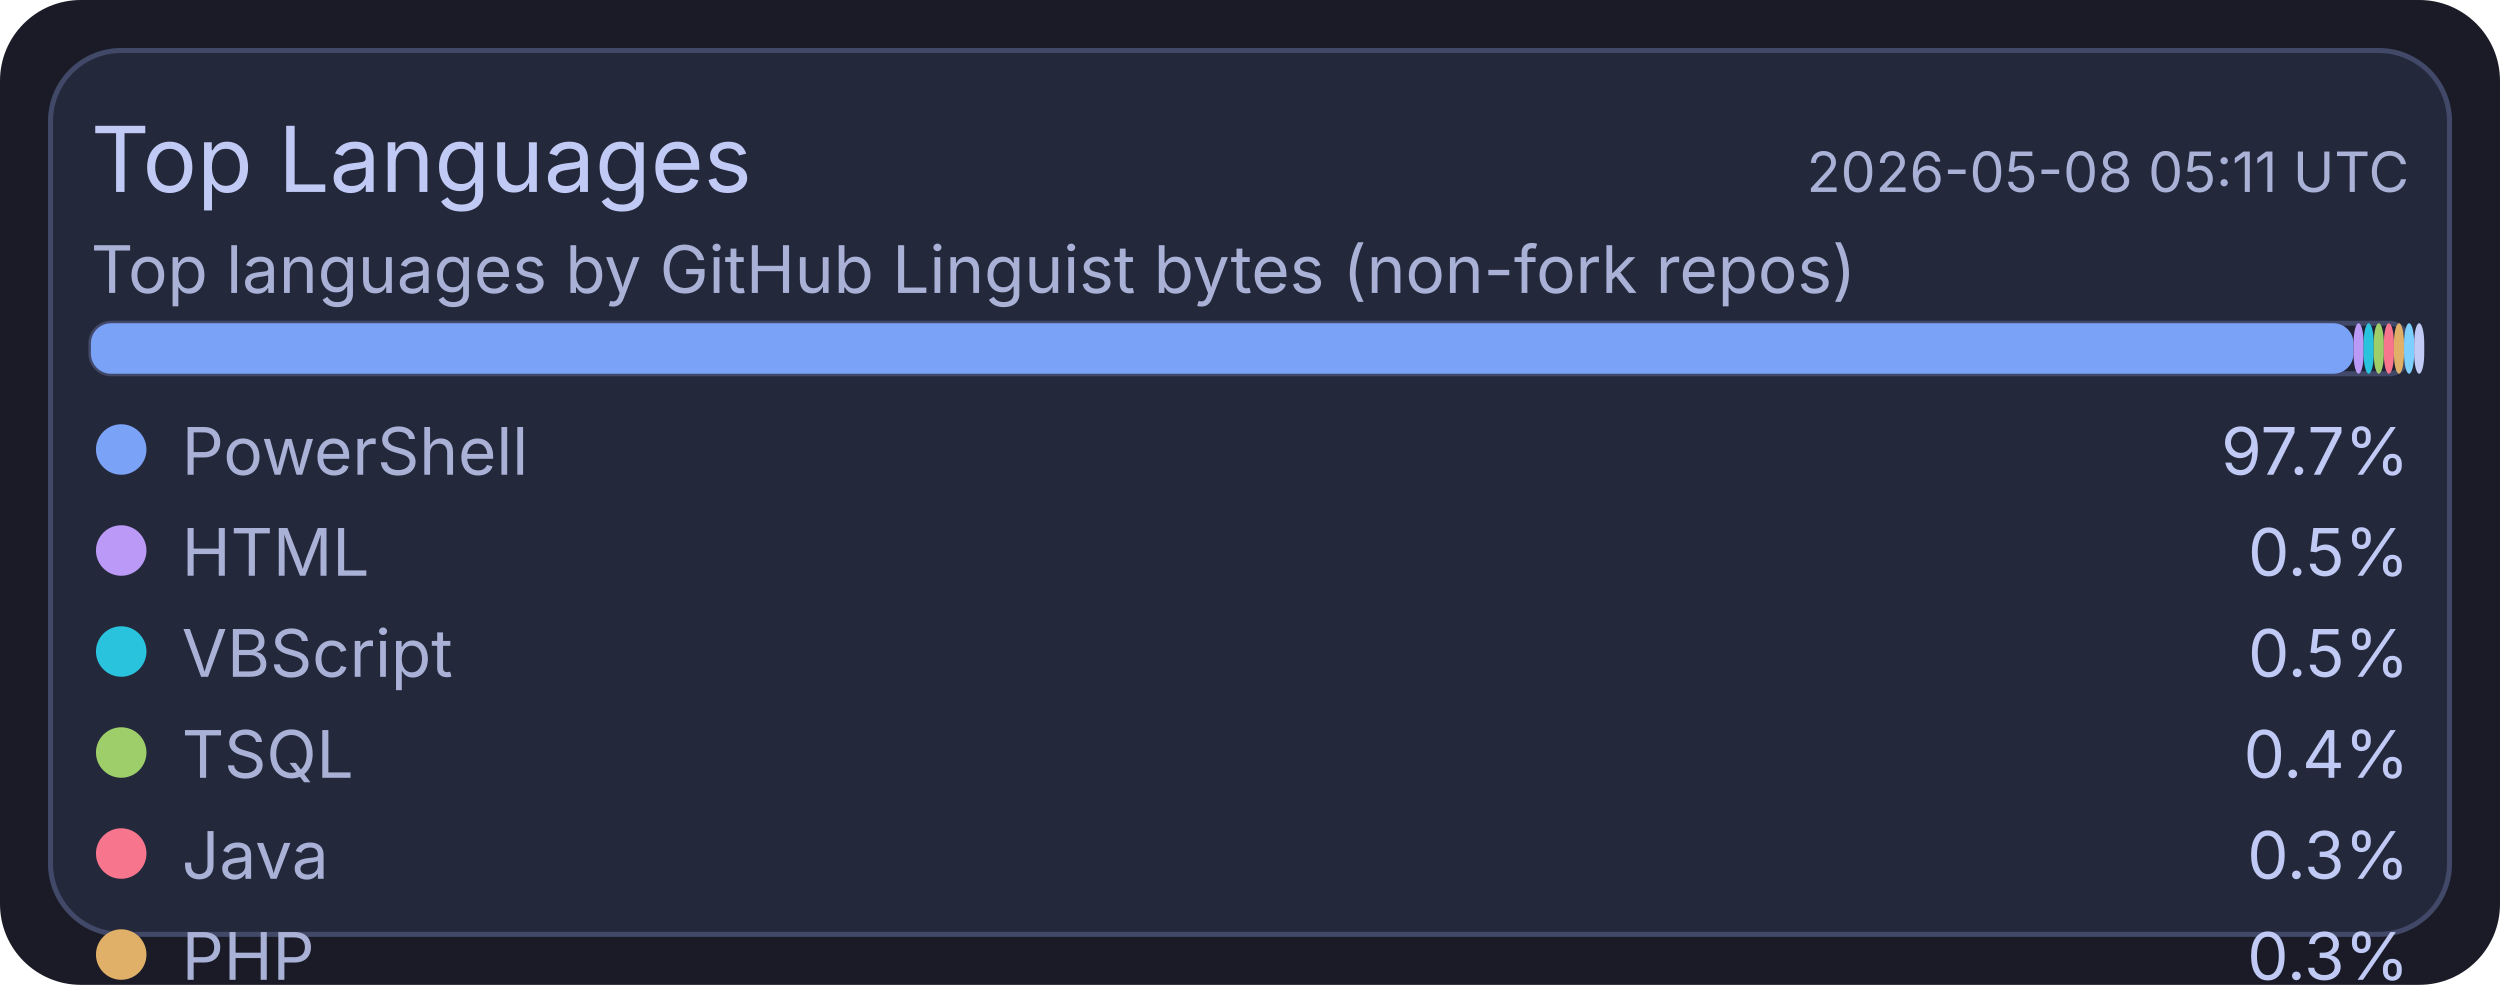
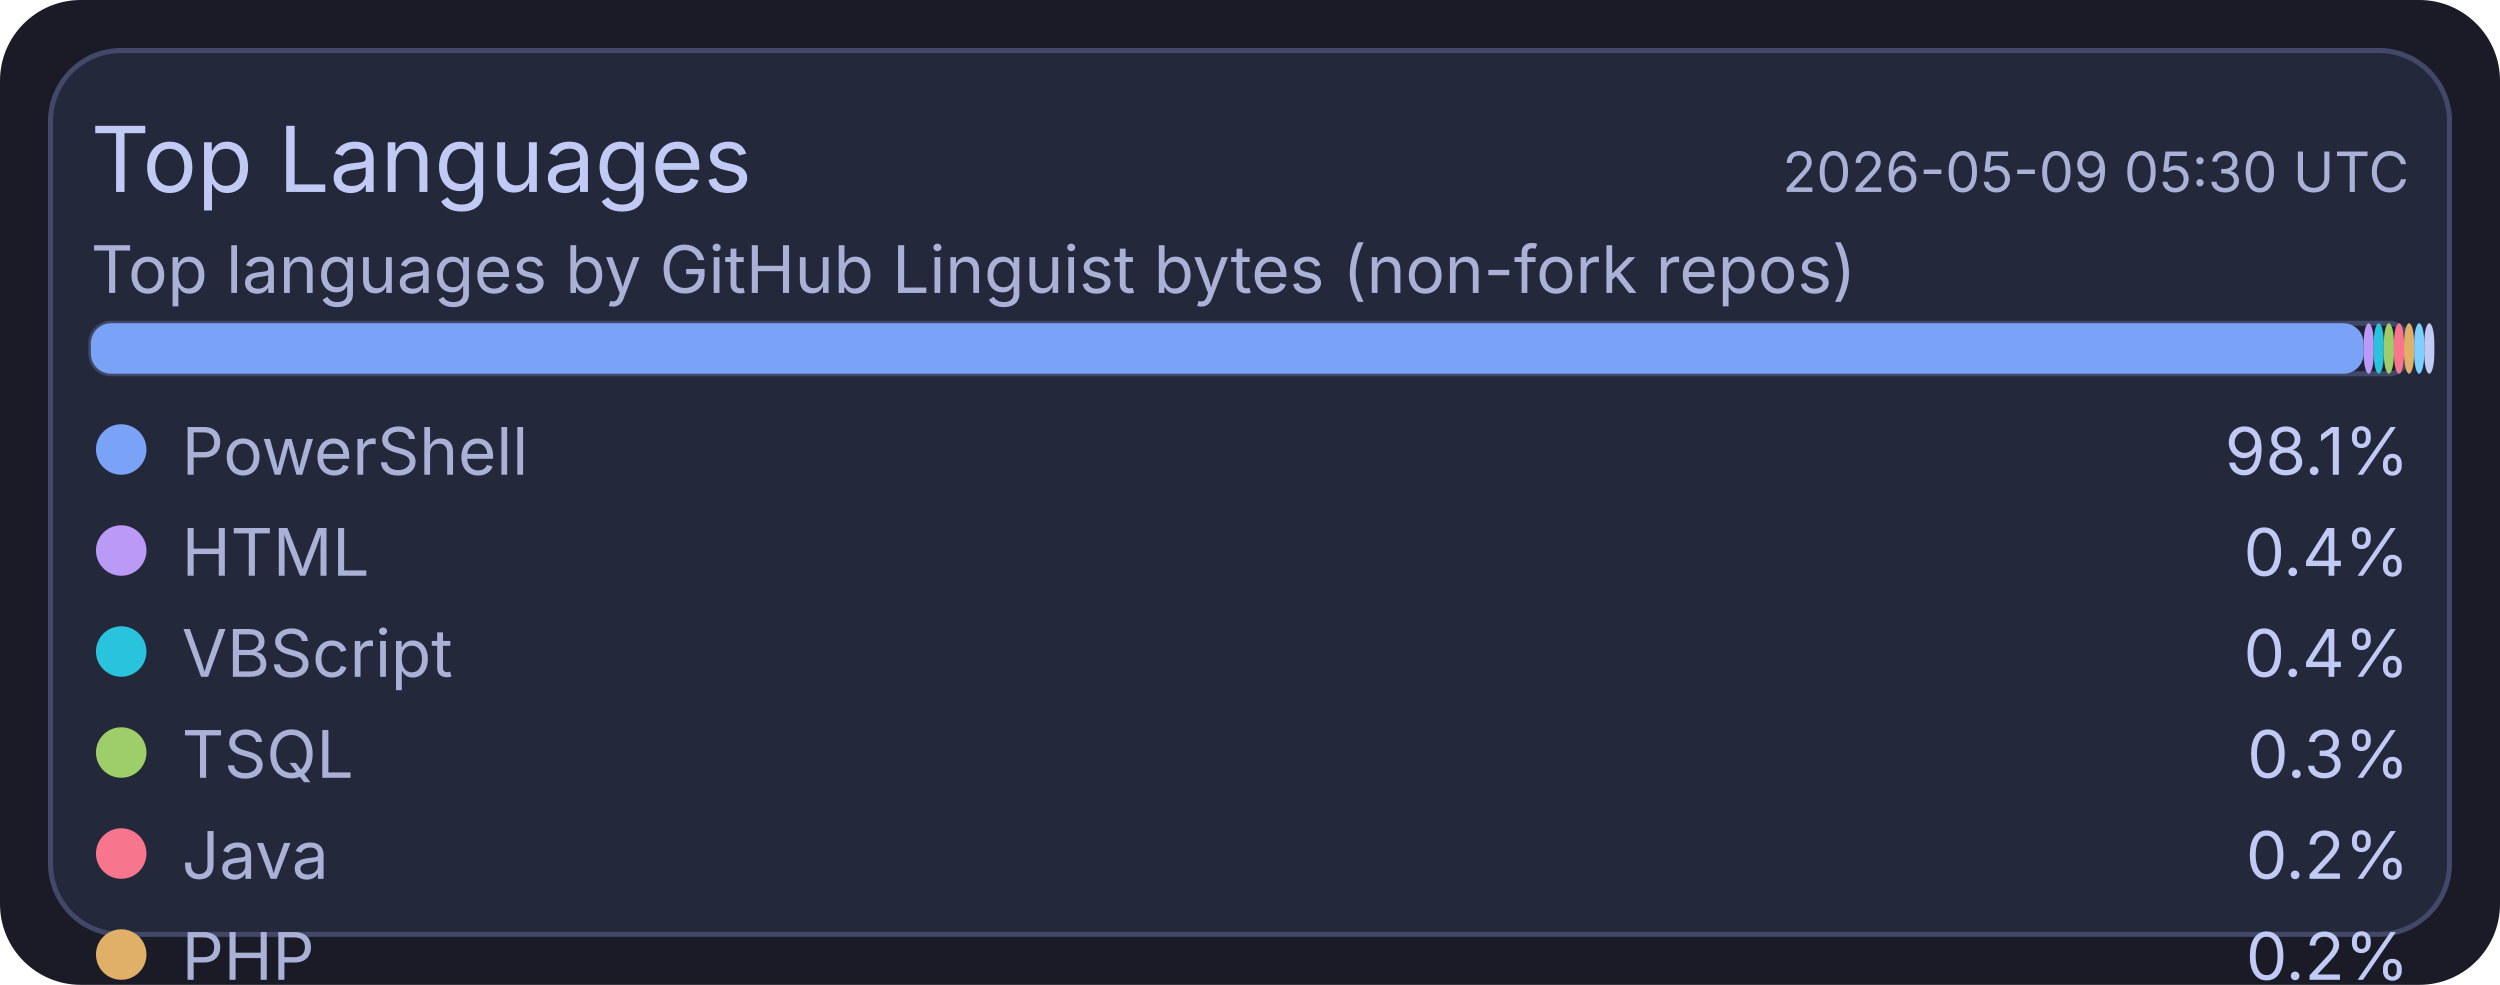
<svg xmlns="http://www.w3.org/2000/svg" width="495" height="195" viewBox="0 0 495 195">
  <rect x="0" y="0" width="495" height="195" rx="16" fill="#1a1b26" />
  <rect x="10" y="10" width="475" height="175" rx="14" fill="#24283b" stroke="#414868" stroke-width="1" />
  <text x="18" y="38" fill="#c0caf5" font-size="18" font-family="ui-sans-serif, system-ui, -apple-system, Segoe UI">Top Languages</text>
-   <text x="477" y="38" text-anchor="end" fill="#a9b1d6" font-size="11" font-family="ui-sans-serif, system-ui, -apple-system, Segoe UI">2026-05-08 05:11 UTC</text>
+   <text x="477" y="38" text-anchor="end" fill="#a9b1d6" font-size="11" font-family="ui-sans-serif, system-ui, -apple-system, Segoe UI">2026-05-09 05:30 UTC</text>
  <text x="18" y="58" fill="#a9b1d6" font-size="13" font-family="ui-sans-serif, system-ui, -apple-system, Segoe UI">Top languages by GitHub Linguist bytes (non-fork repos)</text>
  <rect x="18" y="64" width="459" height="10" rx="4" fill="#1f2335" stroke="#414868" stroke-width="1" />
-   <rect x="18" y="64" width="448" height="10" rx="4" fill="#7aa2f7" />
-   <rect x="466" y="64" width="2" height="10" rx="4" fill="#bb9af7" />
-   <rect x="468" y="64" width="2" height="10" rx="4" fill="#2ac3de" />
-   <rect x="470" y="64" width="2" height="10" rx="4" fill="#9ece6a" />
-   <rect x="472" y="64" width="2" height="10" rx="4" fill="#f7768e" />
-   <rect x="474" y="64" width="2" height="10" rx="4" fill="#e0af68" />
-   <rect x="476" y="64" width="2" height="10" rx="4" fill="#7dcfff" />
-   <rect x="478" y="64" width="2" height="10" rx="4" fill="#c0caf5" />
+   <rect x="18" y="64" width="450" height="10" rx="4" fill="#7aa2f7" />
+   <rect x="468" y="64" width="2" height="10" rx="4" fill="#bb9af7" />
+   <rect x="470" y="64" width="2" height="10" rx="4" fill="#2ac3de" />
+   <rect x="472" y="64" width="2" height="10" rx="4" fill="#9ece6a" />
+   <rect x="474" y="64" width="2" height="10" rx="4" fill="#f7768e" />
+   <rect x="476" y="64" width="2" height="10" rx="4" fill="#e0af68" />
+   <rect x="478" y="64" width="2" height="10" rx="4" fill="#7dcfff" />
+   <rect x="480" y="64" width="2" height="10" rx="4" fill="#c0caf5" />
  <circle cx="24" cy="89" r="5" fill="#7aa2f7" />
  <text x="36" y="94" fill="#a9b1d6" font-size="13" font-family="ui-sans-serif, system-ui, -apple-system, Segoe UI">PowerShell</text>
-   <text x="477" y="94" text-anchor="end" fill="#c0caf5" font-size="13" font-family="ui-sans-serif, system-ui, -apple-system, Segoe UI">97.7%</text>
+   <text x="477" y="94" text-anchor="end" fill="#c0caf5" font-size="13" font-family="ui-sans-serif, system-ui, -apple-system, Segoe UI">98.1%</text>
  <circle cx="24" cy="109" r="5" fill="#bb9af7" />
  <text x="36" y="114" fill="#a9b1d6" font-size="13" font-family="ui-sans-serif, system-ui, -apple-system, Segoe UI">HTML</text>
-   <text x="477" y="114" text-anchor="end" fill="#c0caf5" font-size="13" font-family="ui-sans-serif, system-ui, -apple-system, Segoe UI">0.5%</text>
+   <text x="477" y="114" text-anchor="end" fill="#c0caf5" font-size="13" font-family="ui-sans-serif, system-ui, -apple-system, Segoe UI">0.4%</text>
  <circle cx="24" cy="129" r="5" fill="#2ac3de" />
  <text x="36" y="134" fill="#a9b1d6" font-size="13" font-family="ui-sans-serif, system-ui, -apple-system, Segoe UI">VBScript</text>
-   <text x="477" y="134" text-anchor="end" fill="#c0caf5" font-size="13" font-family="ui-sans-serif, system-ui, -apple-system, Segoe UI">0.5%</text>
+   <text x="477" y="134" text-anchor="end" fill="#c0caf5" font-size="13" font-family="ui-sans-serif, system-ui, -apple-system, Segoe UI">0.4%</text>
  <circle cx="24" cy="149" r="5" fill="#9ece6a" />
  <text x="36" y="154" fill="#a9b1d6" font-size="13" font-family="ui-sans-serif, system-ui, -apple-system, Segoe UI">TSQL</text>
-   <text x="477" y="154" text-anchor="end" fill="#c0caf5" font-size="13" font-family="ui-sans-serif, system-ui, -apple-system, Segoe UI">0.4%</text>
+   <text x="477" y="154" text-anchor="end" fill="#c0caf5" font-size="13" font-family="ui-sans-serif, system-ui, -apple-system, Segoe UI">0.3%</text>
  <circle cx="24" cy="169" r="5" fill="#f7768e" />
  <text x="36" y="174" fill="#a9b1d6" font-size="13" font-family="ui-sans-serif, system-ui, -apple-system, Segoe UI">Java</text>
-   <text x="477" y="174" text-anchor="end" fill="#c0caf5" font-size="13" font-family="ui-sans-serif, system-ui, -apple-system, Segoe UI">0.3%</text>
+   <text x="477" y="174" text-anchor="end" fill="#c0caf5" font-size="13" font-family="ui-sans-serif, system-ui, -apple-system, Segoe UI">0.2%</text>
  <circle cx="24" cy="189" r="5" fill="#e0af68" />
  <text x="36" y="194" fill="#a9b1d6" font-size="13" font-family="ui-sans-serif, system-ui, -apple-system, Segoe UI">PHP</text>
-   <text x="477" y="194" text-anchor="end" fill="#c0caf5" font-size="13" font-family="ui-sans-serif, system-ui, -apple-system, Segoe UI">0.3%</text>
+   <text x="477" y="194" text-anchor="end" fill="#c0caf5" font-size="13" font-family="ui-sans-serif, system-ui, -apple-system, Segoe UI">0.2%</text>
  <circle cx="24" cy="209" r="5" fill="#7dcfff" />
  <text x="36" y="214" fill="#a9b1d6" font-size="13" font-family="ui-sans-serif, system-ui, -apple-system, Segoe UI">C#</text>
  <text x="477" y="214" text-anchor="end" fill="#c0caf5" font-size="13" font-family="ui-sans-serif, system-ui, -apple-system, Segoe UI">0.2%</text>
  <circle cx="24" cy="229" r="5" fill="#c0caf5" />
  <text x="36" y="234" fill="#a9b1d6" font-size="13" font-family="ui-sans-serif, system-ui, -apple-system, Segoe UI">Python</text>
  <text x="477" y="234" text-anchor="end" fill="#c0caf5" font-size="13" font-family="ui-sans-serif, system-ui, -apple-system, Segoe UI">0.1%</text>
</svg>
